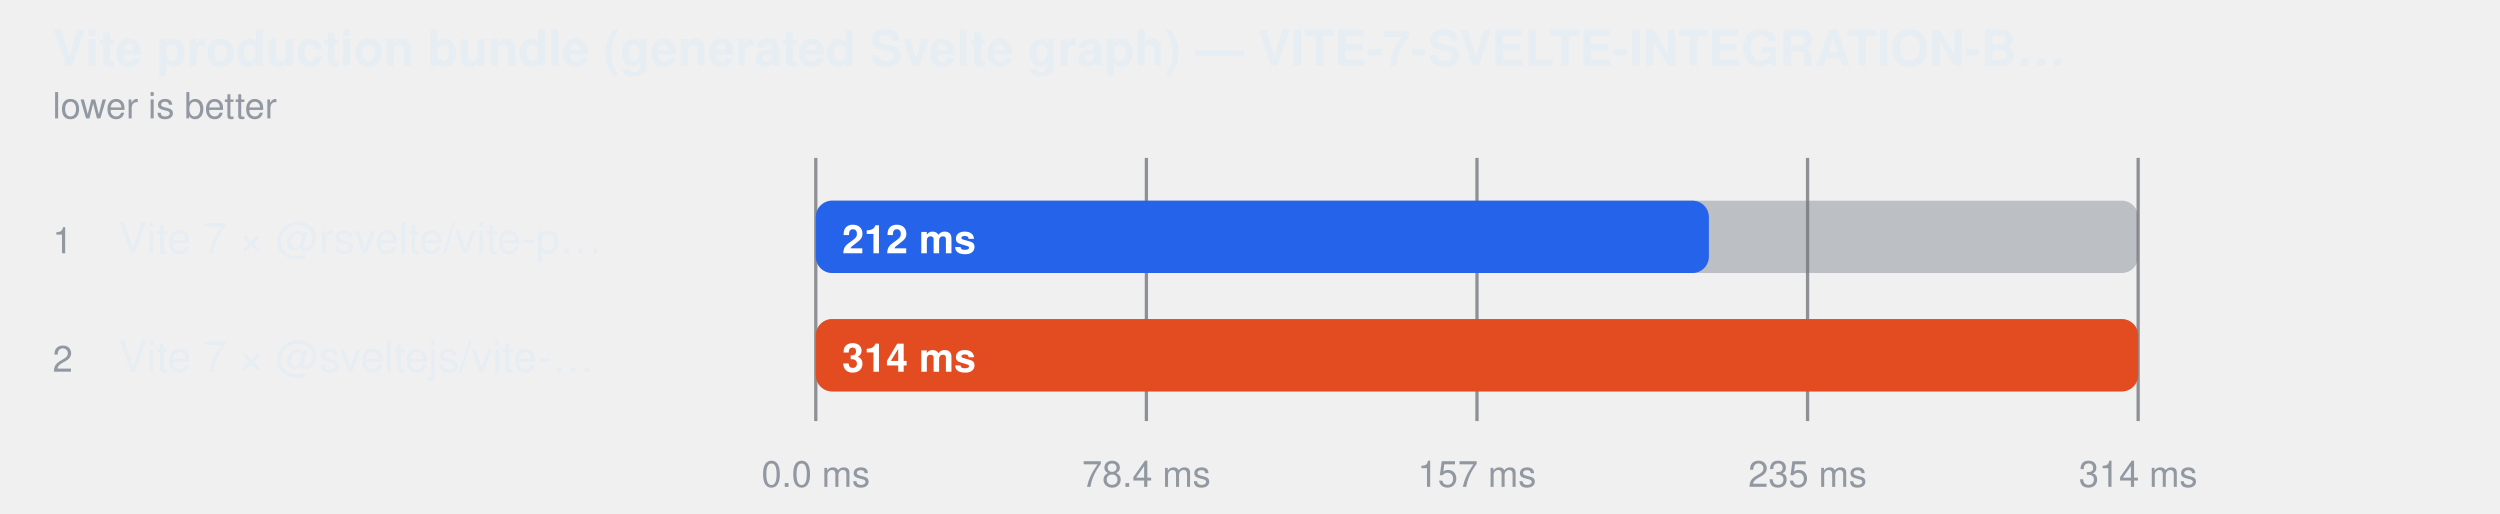
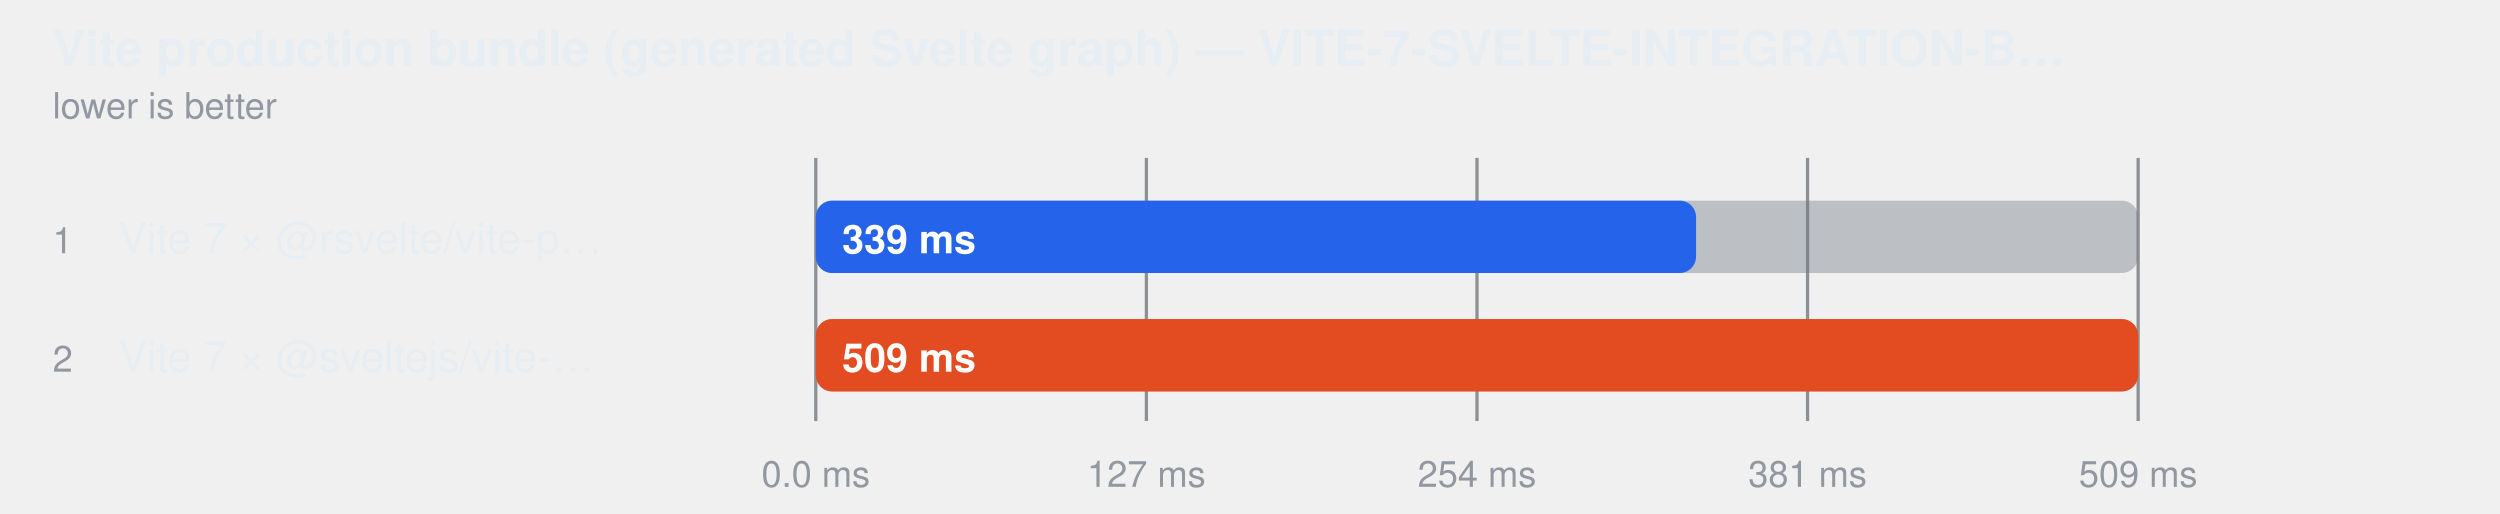
<svg xmlns="http://www.w3.org/2000/svg" width="760" height="156" viewBox="0 0 760 156" role="img" aria-label="Vite production bundle (generated Svelte graph) — VITE-7-SVELTE-INTEGRATION-BUILD">
  <style>
    text { font-family: -apple-system, BlinkMacSystemFont, "Segoe UI", Helvetica, Arial, sans-serif; }
  </style>
  <text fill="#e6edf3" x="16" y="20" font-size="15" font-weight="600">Vite production bundle (generated Svelte graph) — VITE-7-SVELTE-INTEGRATION-B…</text>
  <text fill="#9198a1" x="16" y="36" font-size="11">lower is better</text>
  <line x1="248" y1="48" x2="248" y2="128" stroke="#3d444d" stroke-opacity="0.55" />
  <text fill="#9198a1" x="248" y="148" text-anchor="middle" font-size="11">0.0 ms</text>
  <line x1="348.5" y1="48" x2="348.5" y2="128" stroke="#3d444d" stroke-opacity="0.55" />
-   <text fill="#9198a1" x="348.5" y="148" text-anchor="middle" font-size="11">78.4 ms</text>
+   <text fill="#9198a1" x="348.5" y="148" text-anchor="middle" font-size="11">127 ms</text>
  <line x1="449" y1="48" x2="449" y2="128" stroke="#3d444d" stroke-opacity="0.55" />
-   <text fill="#9198a1" x="449" y="148" text-anchor="middle" font-size="11">157 ms</text>
+   <text fill="#9198a1" x="449" y="148" text-anchor="middle" font-size="11">254 ms</text>
  <line x1="549.5" y1="48" x2="549.5" y2="128" stroke="#3d444d" stroke-opacity="0.55" />
-   <text fill="#9198a1" x="549.5" y="148" text-anchor="middle" font-size="11">235 ms</text>
+   <text fill="#9198a1" x="549.5" y="148" text-anchor="middle" font-size="11">381 ms</text>
  <line x1="650" y1="48" x2="650" y2="128" stroke="#3d444d" stroke-opacity="0.55" />
-   <text fill="#9198a1" x="650" y="148" text-anchor="middle" font-size="11">314 ms</text>
+   <text fill="#9198a1" x="650" y="148" text-anchor="middle" font-size="11">509 ms</text>
  <text fill="#9198a1" x="16" y="77" font-size="11">1</text>
  <text fill="#e6edf3" x="36" y="77" font-size="13">Vite 7 × @rsvelte/vite-p…</text>
  <rect x="248" y="61" width="402" height="22" rx="5" fill="#6e768166" />
-   <rect x="248" y="61" width="271.5" height="22" rx="5" fill="#2563eb" />
-   <text fill="#ffffff" x="256" y="77" font-size="12" font-weight="600">212 ms</text>
+   <rect x="248" y="61" width="267.6" height="22" rx="5" fill="#2563eb" />
+   <text fill="#ffffff" x="256" y="77" font-size="12" font-weight="600">339 ms</text>
  <text fill="#9198a1" x="16" y="113" font-size="11">2</text>
  <text fill="#e6edf3" x="36" y="113" font-size="13">Vite 7 × @sveltejs/vite-…</text>
  <rect x="248" y="97" width="402" height="22" rx="5" fill="#6e768166" />
  <rect x="248" y="97" width="402.0" height="22" rx="5" fill="#e34b20" />
-   <text fill="#ffffff" x="256" y="113" font-size="12" font-weight="600">314 ms</text>
+   <text fill="#ffffff" x="256" y="113" font-size="12" font-weight="600">509 ms</text>
</svg>
